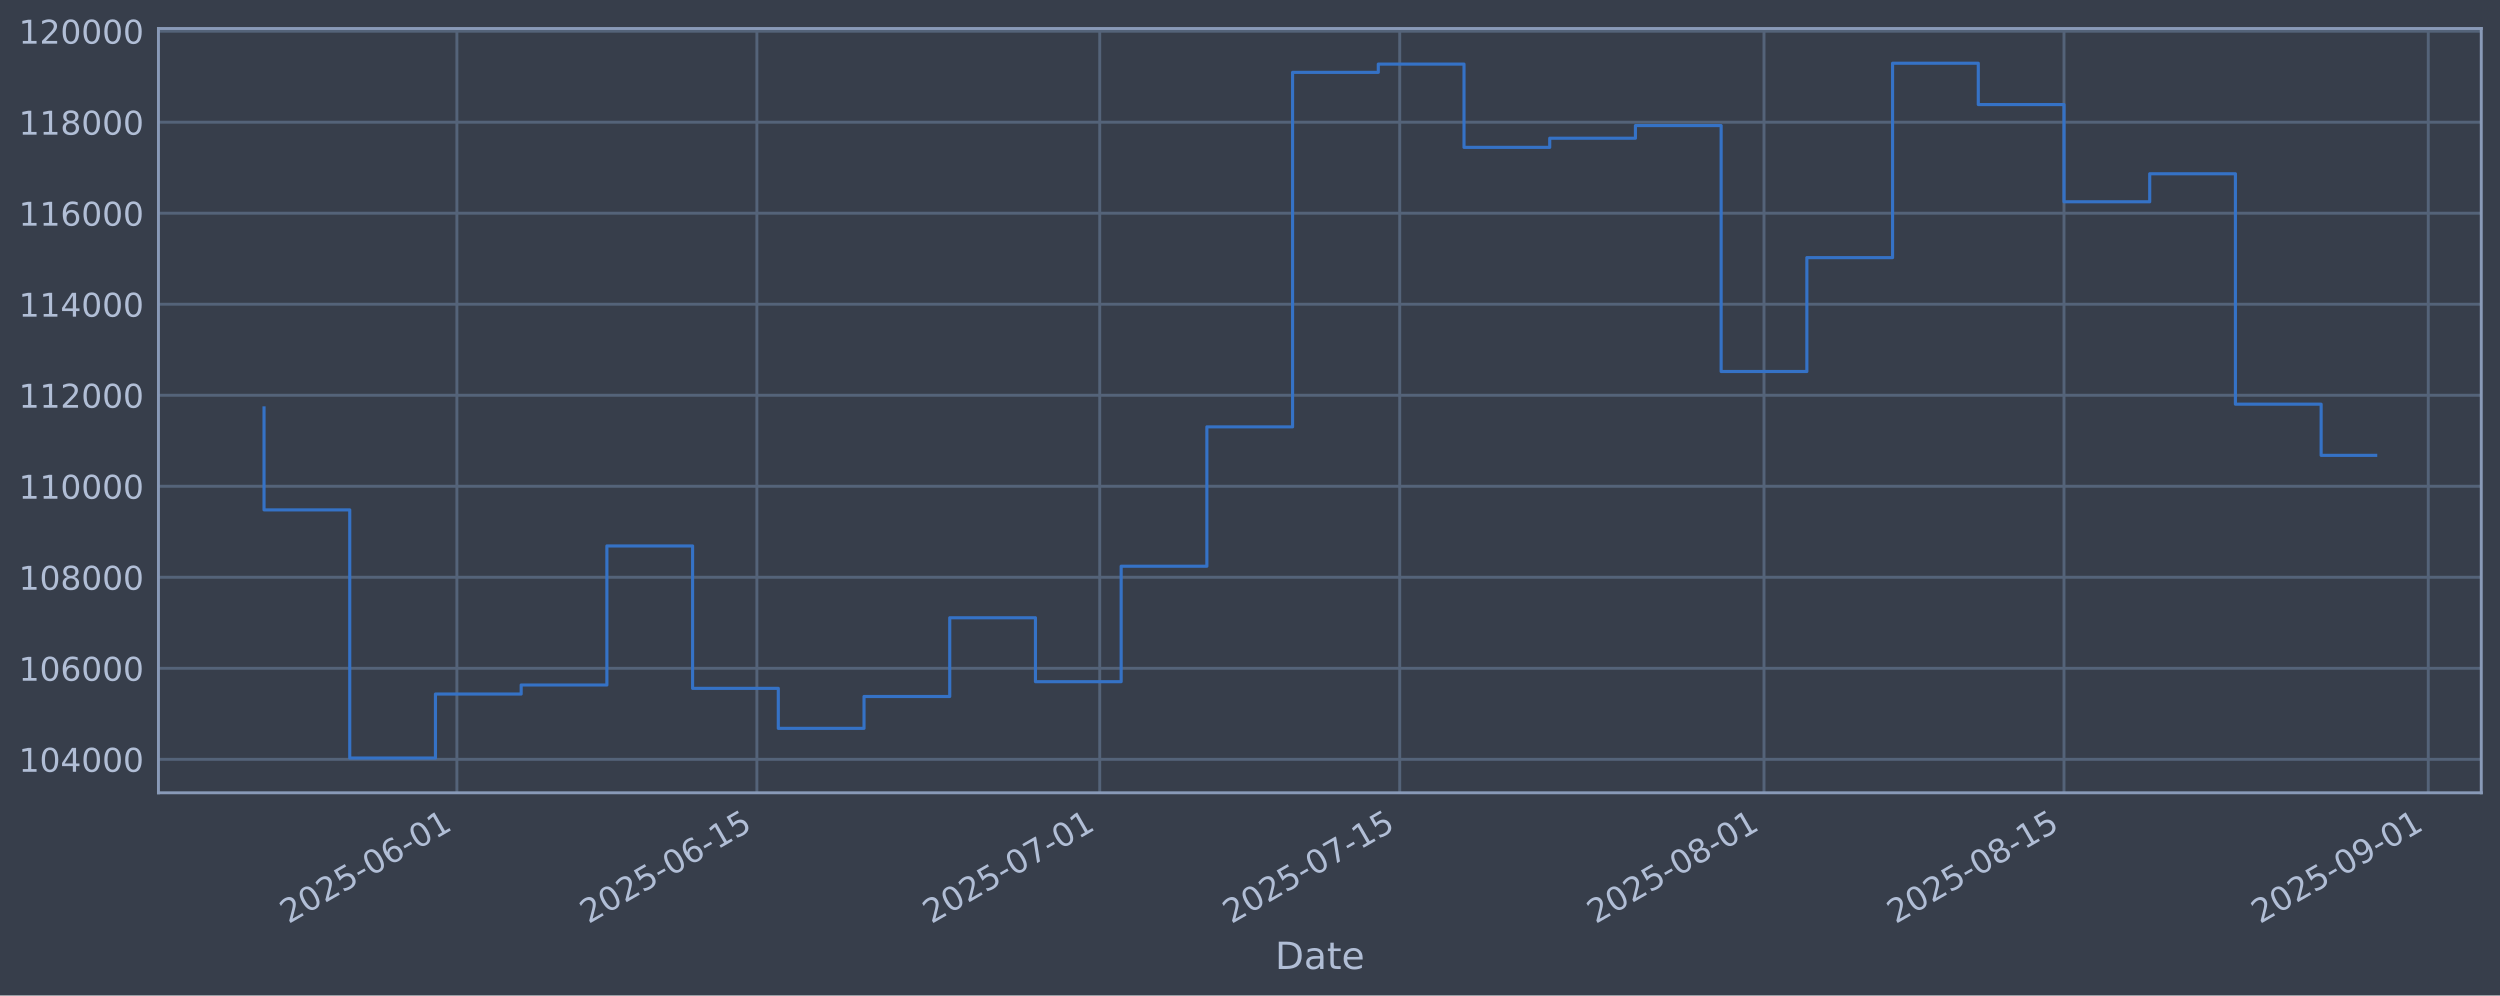
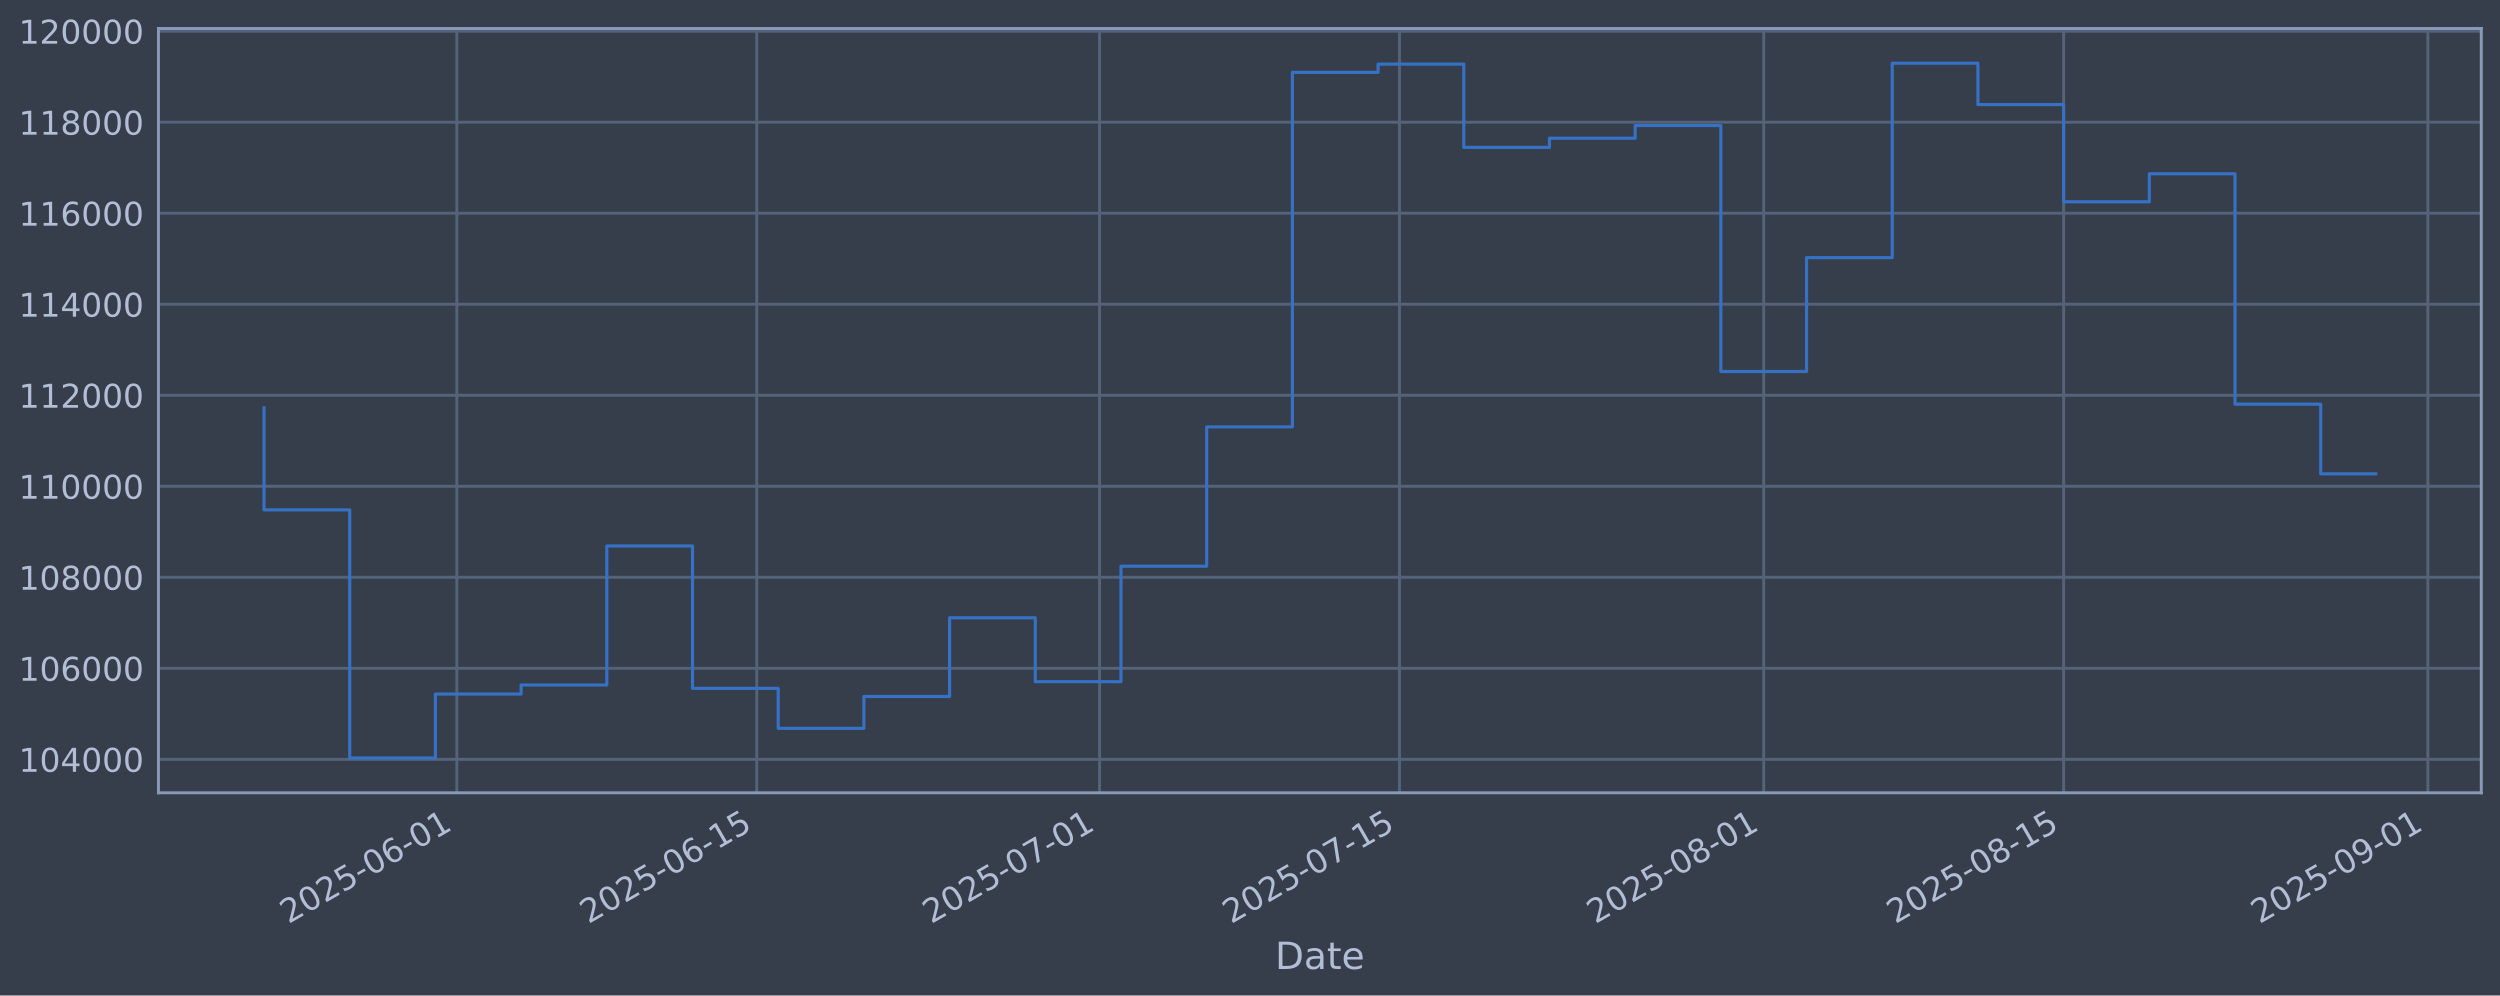
<svg xmlns="http://www.w3.org/2000/svg" xmlns:xlink="http://www.w3.org/1999/xlink" width="960.9pt" height="382.628pt" viewBox="0 0 960.9 382.628" version="1.1">
  <defs>
    <style type="text/css">*{stroke-linejoin: round; stroke-linecap: butt}</style>
  </defs>
  <g id="figure_1">
    <g id="patch_1">
      <path d="M 0 382.628  L 960.9 382.628  L 960.9 0  L 0 0  z " style="fill: #373e4b" />
    </g>
    <g id="axes_1">
      <g id="patch_2">
        <path d="M 60.901 304.718  L 953.701 304.718  L 953.701 10.958  L 60.901 10.958  z " style="fill: #373e4b" />
      </g>
      <g id="matplotlib.axis_1">
        <g id="xtick_1">
          <g id="line2d_1">
-             <path d="M 175.607 304.718  L 175.607 10.958  " clip-path="url(#pdd0a9e4349)" style="fill: none; stroke: #546379; stroke-width: 1.12; stroke-linecap: square" />
+             <path d="M 175.593 304.718  L 175.593 10.958  " clip-path="url(#p05acd75106)" style="fill: none; stroke: #546379; stroke-width: 1.12; stroke-linecap: square" />
          </g>
          <g id="line2d_2" />
          <g id="text_1">
-             <g style="fill: #b1bed6" transform="translate(110.8819 355.2226) rotate(-30) scale(0.126 -0.126)">
+             <g style="fill: #b1bed6" transform="translate(110.8671 355.2226) rotate(-30) scale(0.126 -0.126)">
              <defs>
                <path id="DejaVuSans-32" d="M 1228 531  L 3431 531  L 3431 0  L 469 0  L 469 531  Q 828 903 1448 1529  Q 2069 2156 2228 2338  Q 2531 2678 2651 2914  Q 2772 3150 2772 3378  Q 2772 3750 2511 3984  Q 2250 4219 1831 4219  Q 1534 4219 1204 4116  Q 875 4013 500 3803  L 500 4441  Q 881 4594 1212 4672  Q 1544 4750 1819 4750  Q 2544 4750 2975 4387  Q 3406 4025 3406 3419  Q 3406 3131 3298 2873  Q 3191 2616 2906 2266  Q 2828 2175 2409 1742  Q 1991 1309 1228 531  z " transform="scale(0.015625)" />
                <path id="DejaVuSans-30" d="M 2034 4250  Q 1547 4250 1301 3770  Q 1056 3291 1056 2328  Q 1056 1369 1301 889  Q 1547 409 2034 409  Q 2525 409 2770 889  Q 3016 1369 3016 2328  Q 3016 3291 2770 3770  Q 2525 4250 2034 4250  z M 2034 4750  Q 2819 4750 3233 4129  Q 3647 3509 3647 2328  Q 3647 1150 3233 529  Q 2819 -91 2034 -91  Q 1250 -91 836 529  Q 422 1150 422 2328  Q 422 3509 836 4129  Q 1250 4750 2034 4750  z " transform="scale(0.015625)" />
                <path id="DejaVuSans-35" d="M 691 4666  L 3169 4666  L 3169 4134  L 1269 4134  L 1269 2991  Q 1406 3038 1543 3061  Q 1681 3084 1819 3084  Q 2600 3084 3056 2656  Q 3513 2228 3513 1497  Q 3513 744 3044 326  Q 2575 -91 1722 -91  Q 1428 -91 1123 -41  Q 819 9 494 109  L 494 744  Q 775 591 1075 516  Q 1375 441 1709 441  Q 2250 441 2565 725  Q 2881 1009 2881 1497  Q 2881 1984 2565 2268  Q 2250 2553 1709 2553  Q 1456 2553 1204 2497  Q 953 2441 691 2322  L 691 4666  z " transform="scale(0.015625)" />
                <path id="DejaVuSans-2d" d="M 313 2009  L 1997 2009  L 1997 1497  L 313 1497  L 313 2009  z " transform="scale(0.015625)" />
                <path id="DejaVuSans-36" d="M 2113 2584  Q 1688 2584 1439 2293  Q 1191 2003 1191 1497  Q 1191 994 1439 701  Q 1688 409 2113 409  Q 2538 409 2786 701  Q 3034 994 3034 1497  Q 3034 2003 2786 2293  Q 2538 2584 2113 2584  z M 3366 4563  L 3366 3988  Q 3128 4100 2886 4159  Q 2644 4219 2406 4219  Q 1781 4219 1451 3797  Q 1122 3375 1075 2522  Q 1259 2794 1537 2939  Q 1816 3084 2150 3084  Q 2853 3084 3261 2657  Q 3669 2231 3669 1497  Q 3669 778 3244 343  Q 2819 -91 2113 -91  Q 1303 -91 875 529  Q 447 1150 447 2328  Q 447 3434 972 4092  Q 1497 4750 2381 4750  Q 2619 4750 2861 4703  Q 3103 4656 3366 4563  z " transform="scale(0.015625)" />
                <path id="DejaVuSans-31" d="M 794 531  L 1825 531  L 1825 4091  L 703 3866  L 703 4441  L 1819 4666  L 2450 4666  L 2450 531  L 3481 531  L 3481 0  L 794 0  L 794 531  z " transform="scale(0.015625)" />
              </defs>
              <use xlink:href="#DejaVuSans-32" />
              <use xlink:href="#DejaVuSans-30" transform="translate(63.62305 0)" />
              <use xlink:href="#DejaVuSans-32" transform="translate(127.2461 0)" />
              <use xlink:href="#DejaVuSans-35" transform="translate(190.8691 0)" />
              <use xlink:href="#DejaVuSans-2d" transform="translate(254.4922 0)" />
              <use xlink:href="#DejaVuSans-30" transform="translate(290.5762 0)" />
              <use xlink:href="#DejaVuSans-36" transform="translate(354.1992 0)" />
              <use xlink:href="#DejaVuSans-2d" transform="translate(417.8223 0)" />
              <use xlink:href="#DejaVuSans-30" transform="translate(453.9062 0)" />
              <use xlink:href="#DejaVuSans-31" transform="translate(517.5293 0)" />
            </g>
          </g>
        </g>
        <g id="xtick_2">
          <g id="line2d_3">
-             <path d="M 290.913 304.718  L 290.913 10.958  " clip-path="url(#pdd0a9e4349)" style="fill: none; stroke: #546379; stroke-width: 1.12; stroke-linecap: square" />
+             <path d="M 290.875 304.718  L 290.875 10.958  " clip-path="url(#p05acd75106)" style="fill: none; stroke: #546379; stroke-width: 1.12; stroke-linecap: square" />
          </g>
          <g id="line2d_4" />
          <g id="text_2">
-             <g style="fill: #b1bed6" transform="translate(226.1876 355.2226) rotate(-30) scale(0.126 -0.126)">
+             <g style="fill: #b1bed6" transform="translate(226.1497 355.2226) rotate(-30) scale(0.126 -0.126)">
              <use xlink:href="#DejaVuSans-32" />
              <use xlink:href="#DejaVuSans-30" transform="translate(63.62305 0)" />
              <use xlink:href="#DejaVuSans-32" transform="translate(127.2461 0)" />
              <use xlink:href="#DejaVuSans-35" transform="translate(190.8691 0)" />
              <use xlink:href="#DejaVuSans-2d" transform="translate(254.4922 0)" />
              <use xlink:href="#DejaVuSans-30" transform="translate(290.5762 0)" />
              <use xlink:href="#DejaVuSans-36" transform="translate(354.1992 0)" />
              <use xlink:href="#DejaVuSans-2d" transform="translate(417.8223 0)" />
              <use xlink:href="#DejaVuSans-31" transform="translate(453.9062 0)" />
              <use xlink:href="#DejaVuSans-35" transform="translate(517.5293 0)" />
            </g>
          </g>
        </g>
        <g id="xtick_3">
          <g id="line2d_5">
-             <path d="M 422.691 304.718  L 422.691 10.958  " clip-path="url(#pdd0a9e4349)" style="fill: none; stroke: #546379; stroke-width: 1.12; stroke-linecap: square" />
+             <path d="M 422.627 304.718  L 422.627 10.958  " clip-path="url(#p05acd75106)" style="fill: none; stroke: #546379; stroke-width: 1.12; stroke-linecap: square" />
          </g>
          <g id="line2d_6" />
          <g id="text_3">
-             <g style="fill: #b1bed6" transform="translate(357.9656 355.2226) rotate(-30) scale(0.126 -0.126)">
+             <g style="fill: #b1bed6" transform="translate(357.9012 355.2226) rotate(-30) scale(0.126 -0.126)">
              <defs>
                <path id="DejaVuSans-37" d="M 525 4666  L 3525 4666  L 3525 4397  L 1831 0  L 1172 0  L 2766 4134  L 525 4134  L 525 4666  z " transform="scale(0.015625)" />
              </defs>
              <use xlink:href="#DejaVuSans-32" />
              <use xlink:href="#DejaVuSans-30" transform="translate(63.62305 0)" />
              <use xlink:href="#DejaVuSans-32" transform="translate(127.2461 0)" />
              <use xlink:href="#DejaVuSans-35" transform="translate(190.8691 0)" />
              <use xlink:href="#DejaVuSans-2d" transform="translate(254.4922 0)" />
              <use xlink:href="#DejaVuSans-30" transform="translate(290.5762 0)" />
              <use xlink:href="#DejaVuSans-37" transform="translate(354.1992 0)" />
              <use xlink:href="#DejaVuSans-2d" transform="translate(417.8223 0)" />
              <use xlink:href="#DejaVuSans-30" transform="translate(453.9062 0)" />
              <use xlink:href="#DejaVuSans-31" transform="translate(517.5293 0)" />
            </g>
          </g>
        </g>
        <g id="xtick_4">
          <g id="line2d_7">
-             <path d="M 537.997 304.718  L 537.997 10.958  " clip-path="url(#pdd0a9e4349)" style="fill: none; stroke: #546379; stroke-width: 1.12; stroke-linecap: square" />
+             <path d="M 537.909 304.718  L 537.909 10.958  " clip-path="url(#p05acd75106)" style="fill: none; stroke: #546379; stroke-width: 1.12; stroke-linecap: square" />
          </g>
          <g id="line2d_8" />
          <g id="text_4">
-             <g style="fill: #b1bed6" transform="translate(473.2713 355.2226) rotate(-30) scale(0.126 -0.126)">
+             <g style="fill: #b1bed6" transform="translate(473.1838 355.2226) rotate(-30) scale(0.126 -0.126)">
              <use xlink:href="#DejaVuSans-32" />
              <use xlink:href="#DejaVuSans-30" transform="translate(63.62305 0)" />
              <use xlink:href="#DejaVuSans-32" transform="translate(127.2461 0)" />
              <use xlink:href="#DejaVuSans-35" transform="translate(190.8691 0)" />
              <use xlink:href="#DejaVuSans-2d" transform="translate(254.4922 0)" />
              <use xlink:href="#DejaVuSans-30" transform="translate(290.5762 0)" />
              <use xlink:href="#DejaVuSans-37" transform="translate(354.1992 0)" />
              <use xlink:href="#DejaVuSans-2d" transform="translate(417.8223 0)" />
              <use xlink:href="#DejaVuSans-31" transform="translate(453.9062 0)" />
              <use xlink:href="#DejaVuSans-35" transform="translate(517.5293 0)" />
            </g>
          </g>
        </g>
        <g id="xtick_5">
          <g id="line2d_9">
-             <path d="M 678.011 304.718  L 678.011 10.958  " clip-path="url(#pdd0a9e4349)" style="fill: none; stroke: #546379; stroke-width: 1.12; stroke-linecap: square" />
+             <path d="M 677.895 304.718  L 677.895 10.958  " clip-path="url(#p05acd75106)" style="fill: none; stroke: #546379; stroke-width: 1.12; stroke-linecap: square" />
          </g>
          <g id="line2d_10" />
          <g id="text_5">
-             <g style="fill: #b1bed6" transform="translate(613.2854 355.2226) rotate(-30) scale(0.126 -0.126)">
+             <g style="fill: #b1bed6" transform="translate(613.1698 355.2226) rotate(-30) scale(0.126 -0.126)">
              <defs>
                <path id="DejaVuSans-38" d="M 2034 2216  Q 1584 2216 1326 1975  Q 1069 1734 1069 1313  Q 1069 891 1326 650  Q 1584 409 2034 409  Q 2484 409 2743 651  Q 3003 894 3003 1313  Q 3003 1734 2745 1975  Q 2488 2216 2034 2216  z M 1403 2484  Q 997 2584 770 2862  Q 544 3141 544 3541  Q 544 4100 942 4425  Q 1341 4750 2034 4750  Q 2731 4750 3128 4425  Q 3525 4100 3525 3541  Q 3525 3141 3298 2862  Q 3072 2584 2669 2484  Q 3125 2378 3379 2068  Q 3634 1759 3634 1313  Q 3634 634 3220 271  Q 2806 -91 2034 -91  Q 1263 -91 848 271  Q 434 634 434 1313  Q 434 1759 690 2068  Q 947 2378 1403 2484  z M 1172 3481  Q 1172 3119 1398 2916  Q 1625 2713 2034 2713  Q 2441 2713 2670 2916  Q 2900 3119 2900 3481  Q 2900 3844 2670 4047  Q 2441 4250 2034 4250  Q 1625 4250 1398 4047  Q 1172 3844 1172 3481  z " transform="scale(0.015625)" />
              </defs>
              <use xlink:href="#DejaVuSans-32" />
              <use xlink:href="#DejaVuSans-30" transform="translate(63.62305 0)" />
              <use xlink:href="#DejaVuSans-32" transform="translate(127.2461 0)" />
              <use xlink:href="#DejaVuSans-35" transform="translate(190.8691 0)" />
              <use xlink:href="#DejaVuSans-2d" transform="translate(254.4922 0)" />
              <use xlink:href="#DejaVuSans-30" transform="translate(290.5762 0)" />
              <use xlink:href="#DejaVuSans-38" transform="translate(354.1992 0)" />
              <use xlink:href="#DejaVuSans-2d" transform="translate(417.8223 0)" />
              <use xlink:href="#DejaVuSans-30" transform="translate(453.9062 0)" />
              <use xlink:href="#DejaVuSans-31" transform="translate(517.5293 0)" />
            </g>
          </g>
        </g>
        <g id="xtick_6">
          <g id="line2d_11">
-             <path d="M 793.317 304.718  L 793.317 10.958  " clip-path="url(#pdd0a9e4349)" style="fill: none; stroke: #546379; stroke-width: 1.12; stroke-linecap: square" />
+             <path d="M 793.178 304.718  L 793.178 10.958  " clip-path="url(#p05acd75106)" style="fill: none; stroke: #546379; stroke-width: 1.12; stroke-linecap: square" />
          </g>
          <g id="line2d_12" />
          <g id="text_6">
-             <g style="fill: #b1bed6" transform="translate(728.5911 355.2226) rotate(-30) scale(0.126 -0.126)">
+             <g style="fill: #b1bed6" transform="translate(728.4524 355.2226) rotate(-30) scale(0.126 -0.126)">
              <use xlink:href="#DejaVuSans-32" />
              <use xlink:href="#DejaVuSans-30" transform="translate(63.62305 0)" />
              <use xlink:href="#DejaVuSans-32" transform="translate(127.2461 0)" />
              <use xlink:href="#DejaVuSans-35" transform="translate(190.8691 0)" />
              <use xlink:href="#DejaVuSans-2d" transform="translate(254.4922 0)" />
              <use xlink:href="#DejaVuSans-30" transform="translate(290.5762 0)" />
              <use xlink:href="#DejaVuSans-38" transform="translate(354.1992 0)" />
              <use xlink:href="#DejaVuSans-2d" transform="translate(417.8223 0)" />
              <use xlink:href="#DejaVuSans-31" transform="translate(453.9062 0)" />
              <use xlink:href="#DejaVuSans-35" transform="translate(517.5293 0)" />
            </g>
          </g>
        </g>
        <g id="xtick_7">
          <g id="line2d_13">
-             <path d="M 933.331 304.718  L 933.331 10.958  " clip-path="url(#pdd0a9e4349)" style="fill: none; stroke: #546379; stroke-width: 1.12; stroke-linecap: square" />
+             <path d="M 933.164 304.718  L 933.164 10.958  " clip-path="url(#p05acd75106)" style="fill: none; stroke: #546379; stroke-width: 1.12; stroke-linecap: square" />
          </g>
          <g id="line2d_14" />
          <g id="text_7">
-             <g style="fill: #b1bed6" transform="translate(868.6052 355.2226) rotate(-30) scale(0.126 -0.126)">
+             <g style="fill: #b1bed6" transform="translate(868.4385 355.2226) rotate(-30) scale(0.126 -0.126)">
              <defs>
                <path id="DejaVuSans-39" d="M 703 97  L 703 672  Q 941 559 1184 500  Q 1428 441 1663 441  Q 2288 441 2617 861  Q 2947 1281 2994 2138  Q 2813 1869 2534 1725  Q 2256 1581 1919 1581  Q 1219 1581 811 2004  Q 403 2428 403 3163  Q 403 3881 828 4315  Q 1253 4750 1959 4750  Q 2769 4750 3195 4129  Q 3622 3509 3622 2328  Q 3622 1225 3098 567  Q 2575 -91 1691 -91  Q 1453 -91 1209 -44  Q 966 3 703 97  z M 1959 2075  Q 2384 2075 2632 2365  Q 2881 2656 2881 3163  Q 2881 3666 2632 3958  Q 2384 4250 1959 4250  Q 1534 4250 1286 3958  Q 1038 3666 1038 3163  Q 1038 2656 1286 2365  Q 1534 2075 1959 2075  z " transform="scale(0.015625)" />
              </defs>
              <use xlink:href="#DejaVuSans-32" />
              <use xlink:href="#DejaVuSans-30" transform="translate(63.62305 0)" />
              <use xlink:href="#DejaVuSans-32" transform="translate(127.2461 0)" />
              <use xlink:href="#DejaVuSans-35" transform="translate(190.8691 0)" />
              <use xlink:href="#DejaVuSans-2d" transform="translate(254.4922 0)" />
              <use xlink:href="#DejaVuSans-30" transform="translate(290.5762 0)" />
              <use xlink:href="#DejaVuSans-39" transform="translate(354.1992 0)" />
              <use xlink:href="#DejaVuSans-2d" transform="translate(417.8223 0)" />
              <use xlink:href="#DejaVuSans-30" transform="translate(453.9062 0)" />
              <use xlink:href="#DejaVuSans-31" transform="translate(517.5293 0)" />
            </g>
          </g>
        </g>
        <g id="text_8">
          <g style="fill: #b1bed6" transform="translate(490.0914 372.4337) scale(0.144 -0.144)">
            <defs>
              <path id="DejaVuSans-44" d="M 1259 4147  L 1259 519  L 2022 519  Q 2988 519 3436 956  Q 3884 1394 3884 2338  Q 3884 3275 3436 3711  Q 2988 4147 2022 4147  L 1259 4147  z M 628 4666  L 1925 4666  Q 3281 4666 3915 4102  Q 4550 3538 4550 2338  Q 4550 1131 3912 565  Q 3275 0 1925 0  L 628 0  L 628 4666  z " transform="scale(0.015625)" />
              <path id="DejaVuSans-61" d="M 2194 1759  Q 1497 1759 1228 1600  Q 959 1441 959 1056  Q 959 750 1161 570  Q 1363 391 1709 391  Q 2188 391 2477 730  Q 2766 1069 2766 1631  L 2766 1759  L 2194 1759  z M 3341 1997  L 3341 0  L 2766 0  L 2766 531  Q 2569 213 2275 61  Q 1981 -91 1556 -91  Q 1019 -91 701 211  Q 384 513 384 1019  Q 384 1609 779 1909  Q 1175 2209 1959 2209  L 2766 2209  L 2766 2266  Q 2766 2663 2505 2880  Q 2244 3097 1772 3097  Q 1472 3097 1187 3025  Q 903 2953 641 2809  L 641 3341  Q 956 3463 1253 3523  Q 1550 3584 1831 3584  Q 2591 3584 2966 3190  Q 3341 2797 3341 1997  z " transform="scale(0.015625)" />
              <path id="DejaVuSans-74" d="M 1172 4494  L 1172 3500  L 2356 3500  L 2356 3053  L 1172 3053  L 1172 1153  Q 1172 725 1289 603  Q 1406 481 1766 481  L 2356 481  L 2356 0  L 1766 0  Q 1100 0 847 248  Q 594 497 594 1153  L 594 3053  L 172 3053  L 172 3500  L 594 3500  L 594 4494  L 1172 4494  z " transform="scale(0.015625)" />
              <path id="DejaVuSans-65" d="M 3597 1894  L 3597 1613  L 953 1613  Q 991 1019 1311 708  Q 1631 397 2203 397  Q 2534 397 2845 478  Q 3156 559 3463 722  L 3463 178  Q 3153 47 2828 -22  Q 2503 -91 2169 -91  Q 1331 -91 842 396  Q 353 884 353 1716  Q 353 2575 817 3079  Q 1281 3584 2069 3584  Q 2775 3584 3186 3129  Q 3597 2675 3597 1894  z M 3022 2063  Q 3016 2534 2758 2815  Q 2500 3097 2075 3097  Q 1594 3097 1305 2825  Q 1016 2553 972 2059  L 3022 2063  z " transform="scale(0.015625)" />
            </defs>
            <use xlink:href="#DejaVuSans-44" />
            <use xlink:href="#DejaVuSans-61" transform="translate(77.00195 0)" />
            <use xlink:href="#DejaVuSans-74" transform="translate(138.2812 0)" />
            <use xlink:href="#DejaVuSans-65" transform="translate(177.4902 0)" />
          </g>
        </g>
      </g>
      <g id="matplotlib.axis_2">
        <g id="ytick_1">
          <g id="line2d_15">
-             <path d="M 60.901 291.85  L 953.701 291.85  " clip-path="url(#pdd0a9e4349)" style="fill: none; stroke: #546379; stroke-width: 1.12; stroke-linecap: square" />
+             <path d="M 60.901 291.85  L 953.701 291.85  " clip-path="url(#p05acd75106)" style="fill: none; stroke: #546379; stroke-width: 1.12; stroke-linecap: square" />
          </g>
          <g id="line2d_16" />
          <g id="text_9">
            <g style="fill: #b1bed6" transform="translate(7.2 296.6367) scale(0.126 -0.126)">
              <defs>
                <path id="DejaVuSans-34" d="M 2419 4116  L 825 1625  L 2419 1625  L 2419 4116  z M 2253 4666  L 3047 4666  L 3047 1625  L 3713 1625  L 3713 1100  L 3047 1100  L 3047 0  L 2419 0  L 2419 1100  L 313 1100  L 313 1709  L 2253 4666  z " transform="scale(0.015625)" />
              </defs>
              <use xlink:href="#DejaVuSans-31" />
              <use xlink:href="#DejaVuSans-30" transform="translate(63.62305 0)" />
              <use xlink:href="#DejaVuSans-34" transform="translate(127.2461 0)" />
              <use xlink:href="#DejaVuSans-30" transform="translate(190.8691 0)" />
              <use xlink:href="#DejaVuSans-30" transform="translate(254.4922 0)" />
              <use xlink:href="#DejaVuSans-30" transform="translate(318.1152 0)" />
            </g>
          </g>
        </g>
        <g id="ytick_2">
          <g id="line2d_17">
-             <path d="M 60.901 256.867  L 953.701 256.867  " clip-path="url(#pdd0a9e4349)" style="fill: none; stroke: #546379; stroke-width: 1.12; stroke-linecap: square" />
+             <path d="M 60.901 256.867  L 953.701 256.867  " clip-path="url(#p05acd75106)" style="fill: none; stroke: #546379; stroke-width: 1.12; stroke-linecap: square" />
          </g>
          <g id="line2d_18" />
          <g id="text_10">
            <g style="fill: #b1bed6" transform="translate(7.2 261.6538) scale(0.126 -0.126)">
              <use xlink:href="#DejaVuSans-31" />
              <use xlink:href="#DejaVuSans-30" transform="translate(63.62305 0)" />
              <use xlink:href="#DejaVuSans-36" transform="translate(127.2461 0)" />
              <use xlink:href="#DejaVuSans-30" transform="translate(190.8691 0)" />
              <use xlink:href="#DejaVuSans-30" transform="translate(254.4922 0)" />
              <use xlink:href="#DejaVuSans-30" transform="translate(318.1152 0)" />
            </g>
          </g>
        </g>
        <g id="ytick_3">
          <g id="line2d_19">
-             <path d="M 60.901 221.884  L 953.701 221.884  " clip-path="url(#pdd0a9e4349)" style="fill: none; stroke: #546379; stroke-width: 1.12; stroke-linecap: square" />
+             <path d="M 60.901 221.884  L 953.701 221.884  " clip-path="url(#p05acd75106)" style="fill: none; stroke: #546379; stroke-width: 1.12; stroke-linecap: square" />
          </g>
          <g id="line2d_20" />
          <g id="text_11">
            <g style="fill: #b1bed6" transform="translate(7.2 226.671) scale(0.126 -0.126)">
              <use xlink:href="#DejaVuSans-31" />
              <use xlink:href="#DejaVuSans-30" transform="translate(63.62305 0)" />
              <use xlink:href="#DejaVuSans-38" transform="translate(127.2461 0)" />
              <use xlink:href="#DejaVuSans-30" transform="translate(190.8691 0)" />
              <use xlink:href="#DejaVuSans-30" transform="translate(254.4922 0)" />
              <use xlink:href="#DejaVuSans-30" transform="translate(318.1152 0)" />
            </g>
          </g>
        </g>
        <g id="ytick_4">
          <g id="line2d_21">
-             <path d="M 60.901 186.901  L 953.701 186.901  " clip-path="url(#pdd0a9e4349)" style="fill: none; stroke: #546379; stroke-width: 1.12; stroke-linecap: square" />
+             <path d="M 60.901 186.901  L 953.701 186.901  " clip-path="url(#p05acd75106)" style="fill: none; stroke: #546379; stroke-width: 1.12; stroke-linecap: square" />
          </g>
          <g id="line2d_22" />
          <g id="text_12">
            <g style="fill: #b1bed6" transform="translate(7.2 191.6882) scale(0.126 -0.126)">
              <use xlink:href="#DejaVuSans-31" />
              <use xlink:href="#DejaVuSans-31" transform="translate(63.62305 0)" />
              <use xlink:href="#DejaVuSans-30" transform="translate(127.2461 0)" />
              <use xlink:href="#DejaVuSans-30" transform="translate(190.8691 0)" />
              <use xlink:href="#DejaVuSans-30" transform="translate(254.4922 0)" />
              <use xlink:href="#DejaVuSans-30" transform="translate(318.1152 0)" />
            </g>
          </g>
        </g>
        <g id="ytick_5">
          <g id="line2d_23">
-             <path d="M 60.901 151.918  L 953.701 151.918  " clip-path="url(#pdd0a9e4349)" style="fill: none; stroke: #546379; stroke-width: 1.12; stroke-linecap: square" />
+             <path d="M 60.901 151.918  L 953.701 151.918  " clip-path="url(#p05acd75106)" style="fill: none; stroke: #546379; stroke-width: 1.12; stroke-linecap: square" />
          </g>
          <g id="line2d_24" />
          <g id="text_13">
            <g style="fill: #b1bed6" transform="translate(7.2 156.7053) scale(0.126 -0.126)">
              <use xlink:href="#DejaVuSans-31" />
              <use xlink:href="#DejaVuSans-31" transform="translate(63.62305 0)" />
              <use xlink:href="#DejaVuSans-32" transform="translate(127.2461 0)" />
              <use xlink:href="#DejaVuSans-30" transform="translate(190.8691 0)" />
              <use xlink:href="#DejaVuSans-30" transform="translate(254.4922 0)" />
              <use xlink:href="#DejaVuSans-30" transform="translate(318.1152 0)" />
            </g>
          </g>
        </g>
        <g id="ytick_6">
          <g id="line2d_25">
-             <path d="M 60.901 116.936  L 953.701 116.936  " clip-path="url(#pdd0a9e4349)" style="fill: none; stroke: #546379; stroke-width: 1.12; stroke-linecap: square" />
+             <path d="M 60.901 116.936  L 953.701 116.936  " clip-path="url(#p05acd75106)" style="fill: none; stroke: #546379; stroke-width: 1.12; stroke-linecap: square" />
          </g>
          <g id="line2d_26" />
          <g id="text_14">
            <g style="fill: #b1bed6" transform="translate(7.2 121.7225) scale(0.126 -0.126)">
              <use xlink:href="#DejaVuSans-31" />
              <use xlink:href="#DejaVuSans-31" transform="translate(63.62305 0)" />
              <use xlink:href="#DejaVuSans-34" transform="translate(127.2461 0)" />
              <use xlink:href="#DejaVuSans-30" transform="translate(190.8691 0)" />
              <use xlink:href="#DejaVuSans-30" transform="translate(254.4922 0)" />
              <use xlink:href="#DejaVuSans-30" transform="translate(318.1152 0)" />
            </g>
          </g>
        </g>
        <g id="ytick_7">
          <g id="line2d_27">
-             <path d="M 60.901 81.953  L 953.701 81.953  " clip-path="url(#pdd0a9e4349)" style="fill: none; stroke: #546379; stroke-width: 1.12; stroke-linecap: square" />
+             <path d="M 60.901 81.953  L 953.701 81.953  " clip-path="url(#p05acd75106)" style="fill: none; stroke: #546379; stroke-width: 1.12; stroke-linecap: square" />
          </g>
          <g id="line2d_28" />
          <g id="text_15">
            <g style="fill: #b1bed6" transform="translate(7.2 86.73969) scale(0.126 -0.126)">
              <use xlink:href="#DejaVuSans-31" />
              <use xlink:href="#DejaVuSans-31" transform="translate(63.62305 0)" />
              <use xlink:href="#DejaVuSans-36" transform="translate(127.2461 0)" />
              <use xlink:href="#DejaVuSans-30" transform="translate(190.8691 0)" />
              <use xlink:href="#DejaVuSans-30" transform="translate(254.4922 0)" />
              <use xlink:href="#DejaVuSans-30" transform="translate(318.1152 0)" />
            </g>
          </g>
        </g>
        <g id="ytick_8">
          <g id="line2d_29">
-             <path d="M 60.901 46.97  L 953.701 46.97  " clip-path="url(#pdd0a9e4349)" style="fill: none; stroke: #546379; stroke-width: 1.12; stroke-linecap: square" />
+             <path d="M 60.901 46.97  L 953.701 46.97  " clip-path="url(#p05acd75106)" style="fill: none; stroke: #546379; stroke-width: 1.12; stroke-linecap: square" />
          </g>
          <g id="line2d_30" />
          <g id="text_16">
            <g style="fill: #b1bed6" transform="translate(7.2 51.75686) scale(0.126 -0.126)">
              <use xlink:href="#DejaVuSans-31" />
              <use xlink:href="#DejaVuSans-31" transform="translate(63.62305 0)" />
              <use xlink:href="#DejaVuSans-38" transform="translate(127.2461 0)" />
              <use xlink:href="#DejaVuSans-30" transform="translate(190.8691 0)" />
              <use xlink:href="#DejaVuSans-30" transform="translate(254.4922 0)" />
              <use xlink:href="#DejaVuSans-30" transform="translate(318.1152 0)" />
            </g>
          </g>
        </g>
        <g id="ytick_9">
          <g id="line2d_31">
-             <path d="M 60.901 11.987  L 953.701 11.987  " clip-path="url(#pdd0a9e4349)" style="fill: none; stroke: #546379; stroke-width: 1.12; stroke-linecap: square" />
+             <path d="M 60.901 11.987  L 953.701 11.987  " clip-path="url(#p05acd75106)" style="fill: none; stroke: #546379; stroke-width: 1.12; stroke-linecap: square" />
          </g>
          <g id="line2d_32" />
          <g id="text_17">
            <g style="fill: #b1bed6" transform="translate(7.2 16.77403) scale(0.126 -0.126)">
              <use xlink:href="#DejaVuSans-31" />
              <use xlink:href="#DejaVuSans-32" transform="translate(63.62305 0)" />
              <use xlink:href="#DejaVuSans-30" transform="translate(127.2461 0)" />
              <use xlink:href="#DejaVuSans-30" transform="translate(190.8691 0)" />
              <use xlink:href="#DejaVuSans-30" transform="translate(254.4922 0)" />
              <use xlink:href="#DejaVuSans-30" transform="translate(318.1152 0)" />
            </g>
          </g>
        </g>
      </g>
      <g id="line2d_33">
-         <path d="M 101.482 156.778  L 101.482 195.974  L 134.427 195.974  L 134.427 291.366  L 167.371 291.366  L 167.371 266.759  L 200.316 266.759  L 200.316 263.286  L 233.26 263.286  L 233.26 209.841  L 266.205 209.841  L 266.205 264.586  L 299.149 264.586  L 299.149 279.95  L 332.094 279.95  L 332.094 267.706  L 365.038 267.706  L 365.038 237.446  L 397.983 237.446  L 397.983 262.012  L 430.927 262.012  L 430.927 217.631  L 463.872 217.631  L 463.872 164.07  L 496.816 164.07  L 496.816 27.81  L 529.761 27.81  L 529.761 24.636  L 562.705 24.636  L 562.705 56.646  L 595.65 56.646  L 595.65 53.121  L 628.594 53.121  L 628.594 48.272  L 661.539 48.272  L 661.539 142.793  L 694.483 142.793  L 694.483 99.016  L 727.428 99.016  L 727.428 24.311  L 760.372 24.311  L 760.372 40.185  L 793.317 40.185  L 793.317 77.56  L 826.261 77.56  L 826.261 66.788  L 859.206 66.788  L 859.206 155.356  L 892.15 155.356  L 892.15 175.02  L 913.119 175.02  " clip-path="url(#pdd0a9e4349)" style="fill: none; stroke: #3572c6; stroke-width: 1.2; stroke-linecap: square" />
+         <path d="M 101.482 156.778  L 101.482 195.974  L 134.42 195.974  L 134.42 291.366  L 167.358 291.366  L 167.358 266.759  L 200.296 266.759  L 200.296 263.286  L 233.234 263.286  L 233.234 209.841  L 266.172 209.841  L 266.172 264.586  L 299.11 264.586  L 299.11 279.95  L 332.048 279.95  L 332.048 267.706  L 364.985 267.706  L 364.985 237.446  L 397.923 237.446  L 397.923 262.012  L 430.861 262.012  L 430.861 217.631  L 463.799 217.631  L 463.799 164.07  L 496.737 164.07  L 496.737 27.81  L 529.675 27.81  L 529.675 24.636  L 562.613 24.636  L 562.613 56.646  L 595.551 56.646  L 595.551 53.121  L 628.489 53.121  L 628.489 48.272  L 661.426 48.272  L 661.426 142.793  L 694.364 142.793  L 694.364 99.016  L 727.302 99.016  L 727.302 24.311  L 760.24 24.311  L 760.24 40.185  L 793.178 40.185  L 793.178 77.56  L 826.116 77.56  L 826.116 66.788  L 859.054 66.788  L 859.054 155.356  L 891.992 155.356  L 891.992 182.125  L 913.119 182.125  " clip-path="url(#p05acd75106)" style="fill: none; stroke: #3572c6; stroke-width: 1.2; stroke-linecap: square" />
      </g>
      <g id="patch_3">
        <path d="M 60.901 304.718  L 60.901 10.958  " style="fill: none; stroke: #899ab8; stroke-width: 1.12; stroke-linejoin: miter; stroke-linecap: square" />
      </g>
      <g id="patch_4">
        <path d="M 953.701 304.718  L 953.701 10.958  " style="fill: none; stroke: #899ab8; stroke-width: 1.12; stroke-linejoin: miter; stroke-linecap: square" />
      </g>
      <g id="patch_5">
        <path d="M 60.901 304.718  L 953.701 304.718  " style="fill: none; stroke: #899ab8; stroke-width: 1.12; stroke-linejoin: miter; stroke-linecap: square" />
      </g>
      <g id="patch_6">
        <path d="M 60.901 10.958  L 953.701 10.958  " style="fill: none; stroke: #899ab8; stroke-width: 1.12; stroke-linejoin: miter; stroke-linecap: square" />
      </g>
    </g>
  </g>
  <defs>
-     <clipPath id="pdd0a9e4349">
+     <clipPath id="p05acd75106">
      <rect x="60.901" y="10.958" width="892.8" height="293.76" />
    </clipPath>
  </defs>
</svg>
